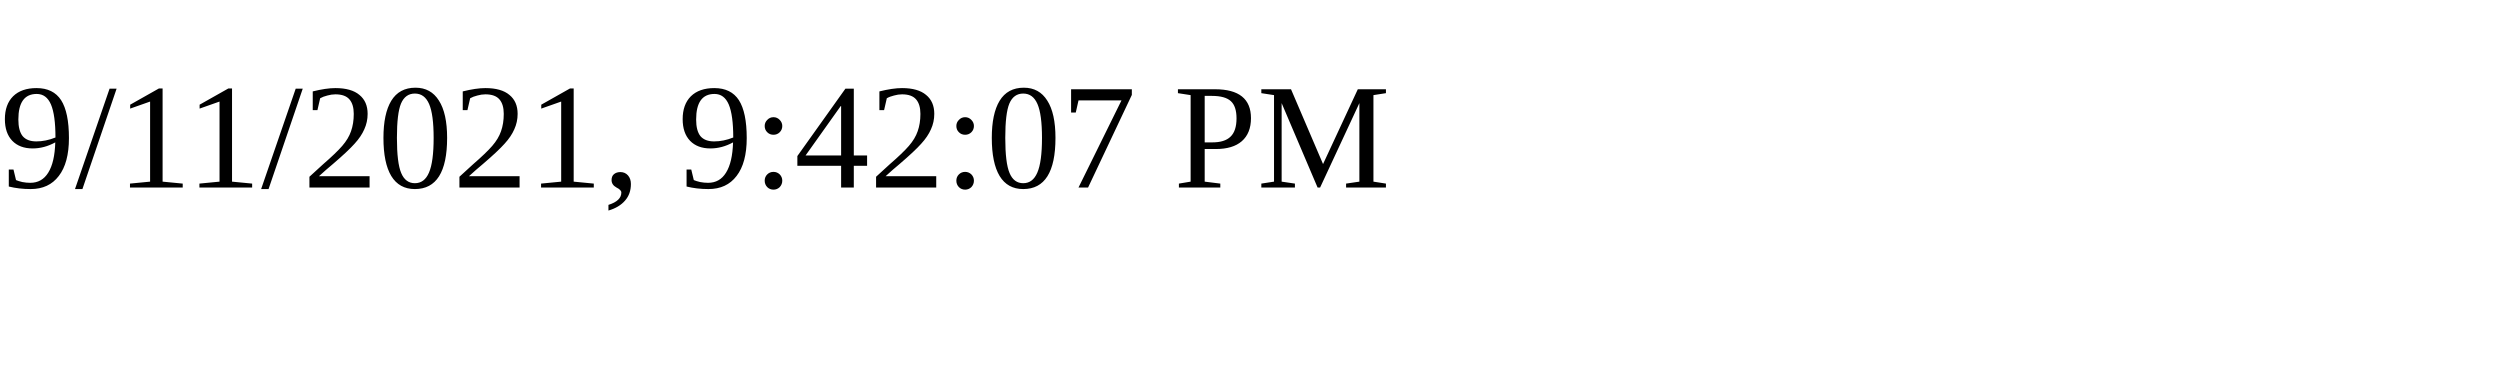
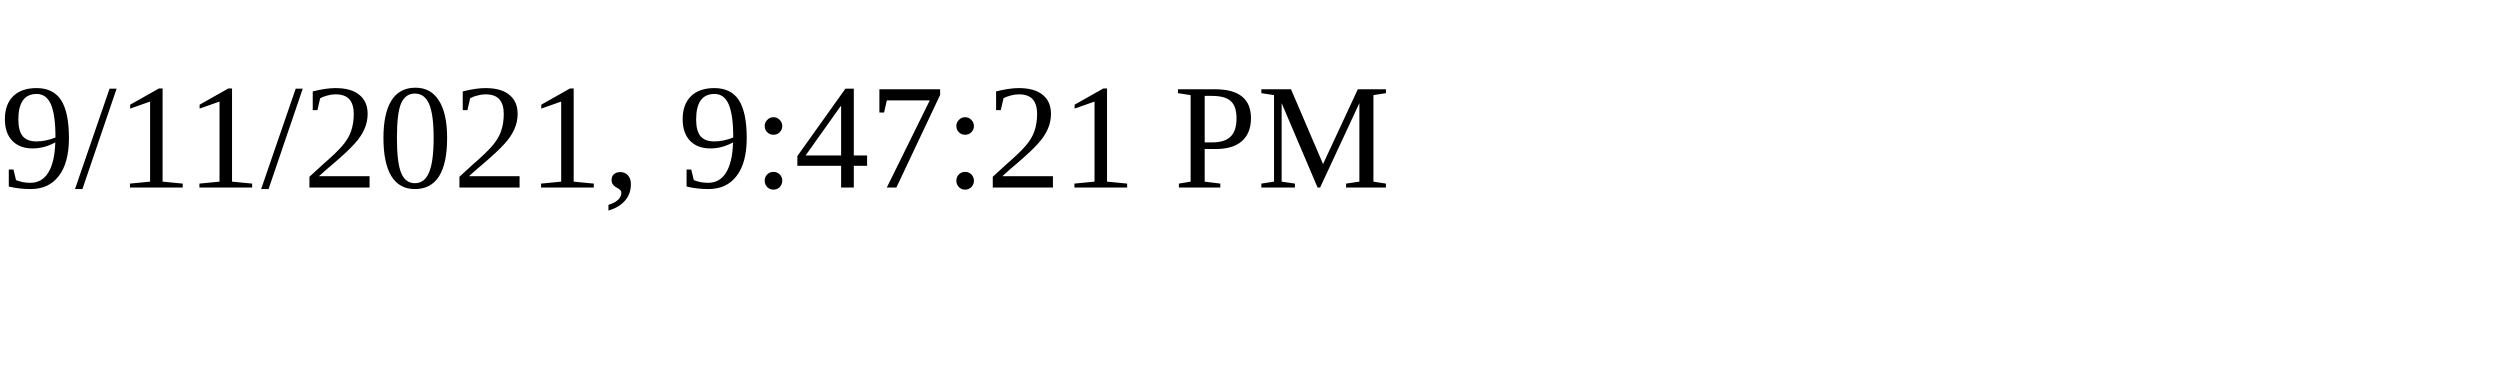
<svg xmlns="http://www.w3.org/2000/svg" height="30" width="200">
-   <text x="0" y="15">9/11/2021, 9:42:07 PM</text>
+   <text x="0" y="15">9/11/2021, 9:47:21 PM</text>
</svg>
